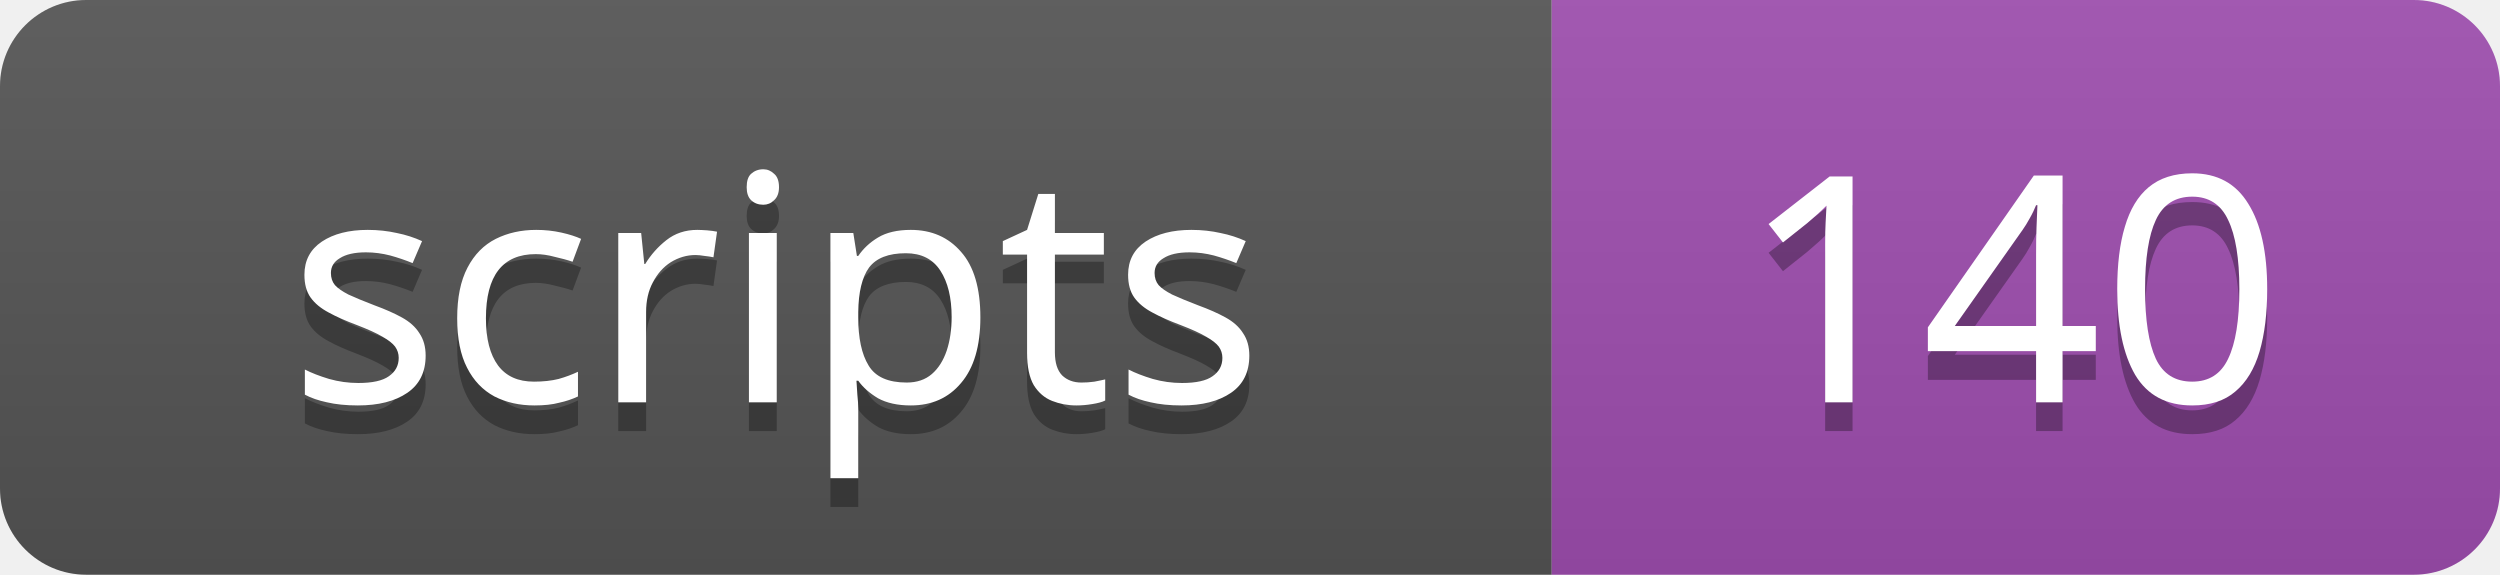
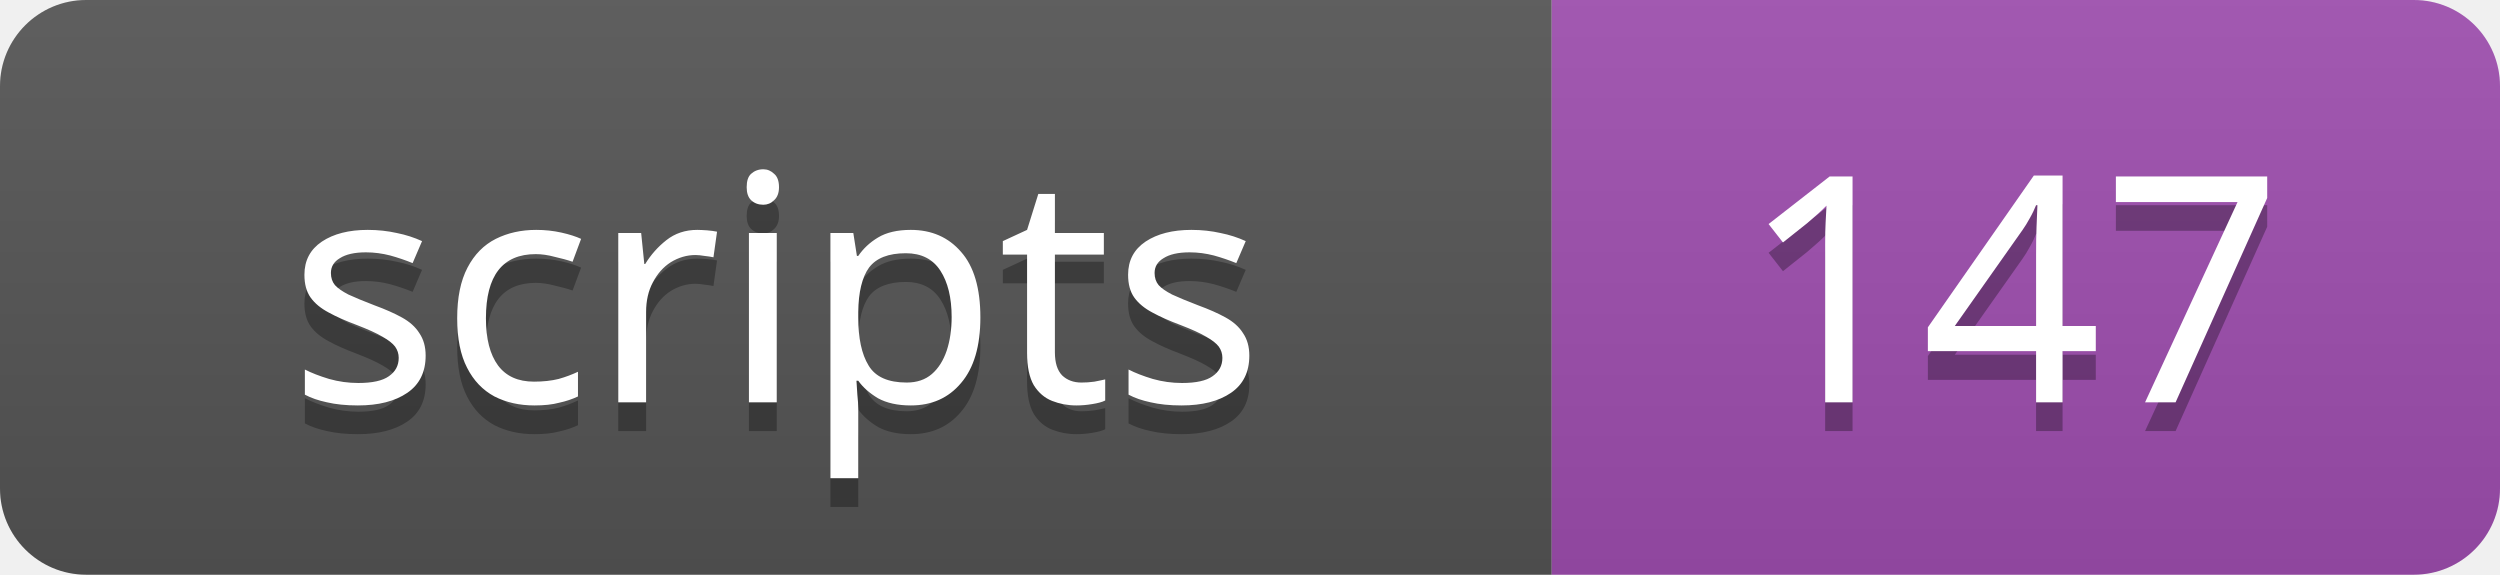
<svg xmlns="http://www.w3.org/2000/svg" width="87" height="20">
  <linearGradient id="s" x2="0" y2="100%">
    <stop offset="0" stop-color="#bbb" stop-opacity=".1" />
    <stop offset="1" stop-opacity=".1" />
  </linearGradient>
  <clipPath id="r">
    <rect width="87" height="20" rx="3" />
  </clipPath>
  <g clip-path="url(#r)">
    <rect width="54" height="20" fill="#555" />
    <rect x="54" width="33" height="20" fill="#9f4eb0" />
    <rect width="87" height="20" fill="url(#s)" />
  </g>
  <g fill="#fff" text-anchor="middle" font-family="Verdana,Geneva,sans-serif" font-size="11">
    <text x="27" y="15" fill="#010101" fill-opacity=".3">scripts</text>
    <text x="27" y="14">scripts</text>
-     <text x="70" y="15" fill="#010101" fill-opacity=".3">140</text>
-     <text x="70" y="14">140</text>
+     <text x="70" y="15" fill="#010101" fill-opacity=".3">147</text>
+     <text x="70" y="14">147</text>
  </g>
</svg>
